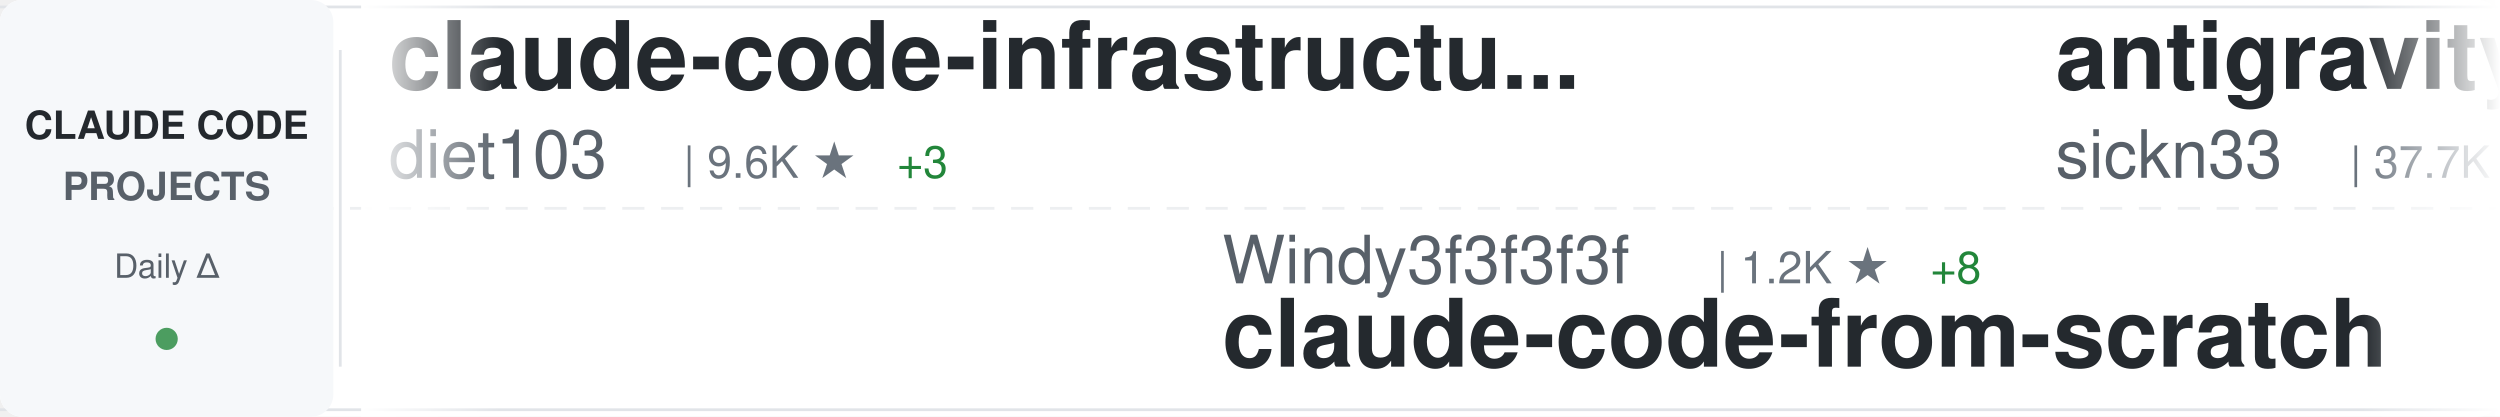
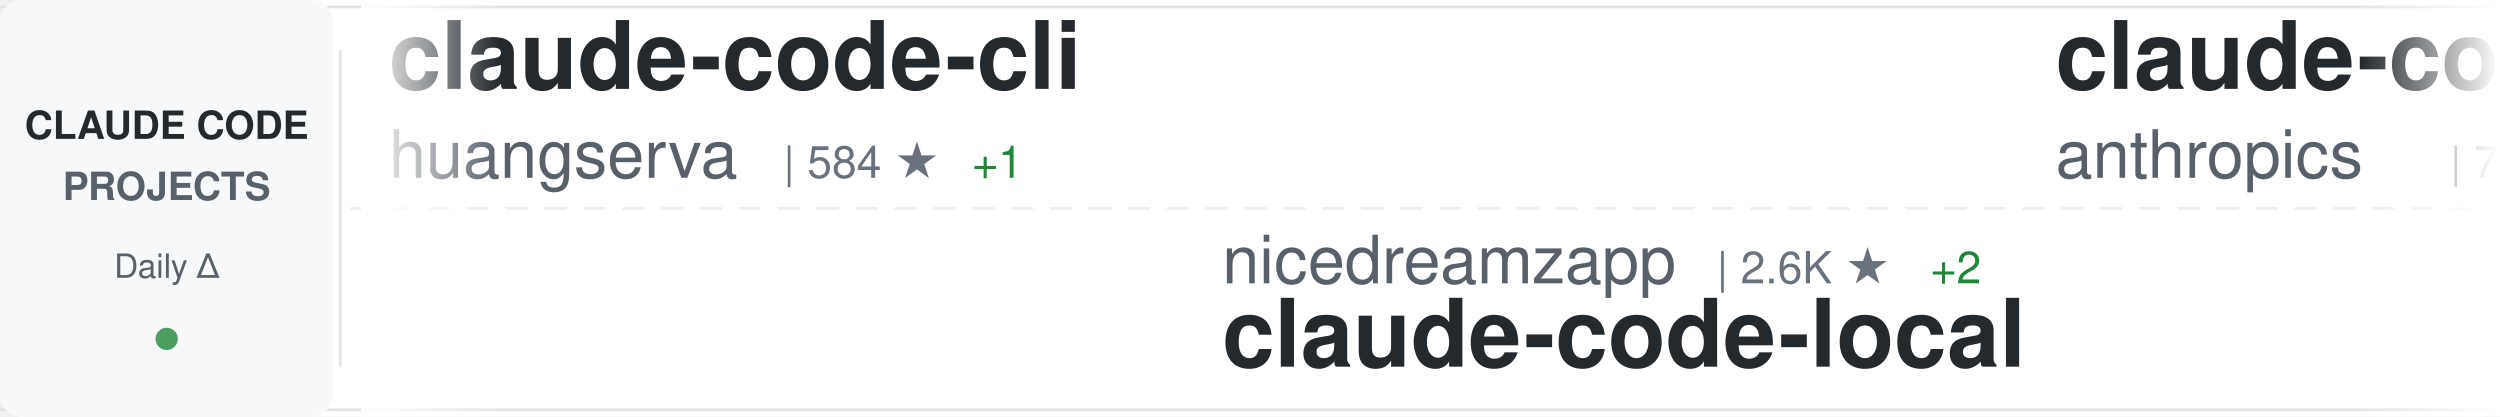
<svg xmlns="http://www.w3.org/2000/svg" width="900" height="150">
  <defs>
    <linearGradient id="awesomeLeftFade" x1="0%" y1="0%" x2="100%" y2="0%">
      <stop offset="0%" style="stop-color:#ffffff;stop-opacity:1" />
      <stop offset="100%" style="stop-color:#ffffff;stop-opacity:0" />
    </linearGradient>
    <linearGradient id="awesomeRightFade" x1="0%" y1="0%" x2="100%" y2="0%">
      <stop offset="0%" style="stop-color:#ffffff;stop-opacity:0" />
      <stop offset="100%" style="stop-color:#ffffff;stop-opacity:1" />
    </linearGradient>
  </defs>
  <rect width="900" height="150" fill="#ffffff" rx="8" />
  <rect x="0" y="2" width="900" height="1" fill="#e1e4e8" />
  <rect x="0" y="147" width="900" height="1" fill="#e1e4e8" />
  <line x1="0" y1="75" x2="900" y2="75" stroke="#e1e4e8" stroke-width="1" stroke-dasharray="8 6" opacity="0.6" />
  <rect x="0" y="0" width="120" height="150" fill="#f6f8fa" rx="8" />
  <text x="60" y="50" font-family="-apple-system, BlinkMacSystemFont, 'Segoe UI', Helvetica, Arial, sans-serif" font-size="14" font-weight="600" fill="#24292e" text-anchor="middle">CLAUDE CODE</text>
  <text x="60" y="72" font-family="-apple-system, BlinkMacSystemFont, 'Segoe UI', Helvetica, Arial, sans-serif" font-size="14" font-weight="600" fill="#586069" text-anchor="middle">PROJECTS</text>
  <text x="60" y="100" font-family="-apple-system, BlinkMacSystemFont, 'Segoe UI', Helvetica, Arial, sans-serif" font-size="12" font-weight="500" fill="#586069" text-anchor="middle">Daily Δ</text>
  <circle cx="60" cy="122" r="4" fill="#22863a" opacity="0.8" />
  <rect x="122" y="18" width="1" height="114" fill="#e1e4e8" />
  <clipPath id="awesomeTickerClip">
    <rect x="130" y="0" width="770" height="150" />
  </clipPath>
  <g clip-path="url(#awesomeTickerClip)">
    <g id="awesomeTickerItems">
      <animateTransform attributeName="transform" attributeType="XML" type="translate" from="0 0" to="-3000 0" dur="54s" repeatCount="indefinite" />
      <g transform="translate(0, 0)">
-         <text x="140" y="32" font-family="-apple-system, BlinkMacSystemFont, 'Segoe UI', Helvetica, Arial, sans-serif" font-size="34" font-weight="600" fill="#24292e">claude-code-infrastructu...</text>
-         <text x="140" y="64" font-family="-apple-system, BlinkMacSystemFont, 'Segoe UI', Helvetica, Arial, sans-serif" font-size="24" font-weight="400" fill="#586069">diet103</text>
-         <text x="246" y="64" font-family="-apple-system, BlinkMacSystemFont, 'Segoe UI', Helvetica, Arial, sans-serif" font-size="16" font-weight="500" fill="#6a737d">| 9.6K ★</text>
-         <text x="323" y="64" font-family="-apple-system, BlinkMacSystemFont, 'Segoe UI', Helvetica, Arial, sans-serif" font-size="16" font-weight="500" fill="#22863a"> +3</text>
+         <text x="140" y="32" font-family="-apple-system, BlinkMacSystemFont, 'Segoe UI', Helvetica, Arial, sans-serif" font-size="34" font-weight="600" fill="#24292e">claude-code-cli</text>
+         <text x="140" y="64" font-family="-apple-system, BlinkMacSystemFont, 'Segoe UI', Helvetica, Arial, sans-serif" font-size="24" font-weight="400" fill="#586069">huangserva</text>
+         <text x="282" y="64" font-family="-apple-system, BlinkMacSystemFont, 'Segoe UI', Helvetica, Arial, sans-serif" font-size="16" font-weight="500" fill="#6a737d">| 584 ★</text>
+         <text x="350" y="64" font-family="-apple-system, BlinkMacSystemFont, 'Segoe UI', Helvetica, Arial, sans-serif" font-size="16" font-weight="500" fill="#22863a"> +1</text>
      </g>
      <g transform="translate(300, 0)">
+         <text x="140" y="102" font-family="-apple-system, BlinkMacSystemFont, 'Segoe UI', Helvetica, Arial, sans-serif" font-size="24" font-weight="400" fill="#586069">nicedreamzapp</text>
+         <text x="318" y="102" font-family="-apple-system, BlinkMacSystemFont, 'Segoe UI', Helvetica, Arial, sans-serif" font-size="16" font-weight="500" fill="#6a737d">| 2.6K ★</text>
+         <text x="395" y="102" font-family="-apple-system, BlinkMacSystemFont, 'Segoe UI', Helvetica, Arial, sans-serif" font-size="16" font-weight="500" fill="#22863a"> +2</text>
+         <text x="140" y="132" font-family="-apple-system, BlinkMacSystemFont, 'Segoe UI', Helvetica, Arial, sans-serif" font-size="34" font-weight="600" fill="#24292e">claude-code-local</text>
+       </g>
+       <g transform="translate(600, 0)">
+         <text x="140" y="32" font-family="-apple-system, BlinkMacSystemFont, 'Segoe UI', Helvetica, Arial, sans-serif" font-size="34" font-weight="600" fill="#24292e">claude-code-action</text>
+         <text x="140" y="64" font-family="-apple-system, BlinkMacSystemFont, 'Segoe UI', Helvetica, Arial, sans-serif" font-size="24" font-weight="400" fill="#586069">anthropics</text>
+         <text x="282" y="64" font-family="-apple-system, BlinkMacSystemFont, 'Segoe UI', Helvetica, Arial, sans-serif" font-size="16" font-weight="500" fill="#6a737d">| 7.6K ★</text>
+         <text x="359" y="64" font-family="-apple-system, BlinkMacSystemFont, 'Segoe UI', Helvetica, Arial, sans-serif" font-size="16" font-weight="500" fill="#22863a"> +16</text>
+       </g>
+       <g transform="translate(900, 0)">
        <text x="140" y="102" font-family="-apple-system, BlinkMacSystemFont, 'Segoe UI', Helvetica, Arial, sans-serif" font-size="24" font-weight="400" fill="#586069">Windy3f3f3f3f</text>
        <text x="318" y="102" font-family="-apple-system, BlinkMacSystemFont, 'Segoe UI', Helvetica, Arial, sans-serif" font-size="16" font-weight="500" fill="#6a737d">| 1.2K ★</text>
-         <text x="395" y="102" font-family="-apple-system, BlinkMacSystemFont, 'Segoe UI', Helvetica, Arial, sans-serif" font-size="16" font-weight="500" fill="#22863a"> +8</text>
+         <text x="395" y="102" font-family="-apple-system, BlinkMacSystemFont, 'Segoe UI', Helvetica, Arial, sans-serif" font-size="16" font-weight="500" fill="#22863a"> +12</text>
        <text x="140" y="132" font-family="-apple-system, BlinkMacSystemFont, 'Segoe UI', Helvetica, Arial, sans-serif" font-size="34" font-weight="600" fill="#24292e">claude-code-from-scratch</text>
      </g>
-       <g transform="translate(600, 0)">
-         <text x="140" y="32" font-family="-apple-system, BlinkMacSystemFont, 'Segoe UI', Helvetica, Arial, sans-serif" font-size="34" font-weight="600" fill="#24292e">antigravity-awesome-skil...</text>
-         <text x="140" y="64" font-family="-apple-system, BlinkMacSystemFont, 'Segoe UI', Helvetica, Arial, sans-serif" font-size="24" font-weight="400" fill="#586069">sickn33</text>
-         <text x="246" y="64" font-family="-apple-system, BlinkMacSystemFont, 'Segoe UI', Helvetica, Arial, sans-serif" font-size="16" font-weight="500" fill="#6a737d">| 37.7K ★</text>
-         <text x="332" y="64" font-family="-apple-system, BlinkMacSystemFont, 'Segoe UI', Helvetica, Arial, sans-serif" font-size="16" font-weight="500" fill="#22863a"> +93</text>
-       </g>
-       <g transform="translate(900, 0)">
-         <text x="140" y="102" font-family="-apple-system, BlinkMacSystemFont, 'Segoe UI', Helvetica, Arial, sans-serif" font-size="24" font-weight="400" fill="#586069">shanraisshan</text>
-         <text x="306" y="102" font-family="-apple-system, BlinkMacSystemFont, 'Segoe UI', Helvetica, Arial, sans-serif" font-size="16" font-weight="500" fill="#6a737d">| 53.3K ★</text>
-         <text x="392" y="102" font-family="-apple-system, BlinkMacSystemFont, 'Segoe UI', Helvetica, Arial, sans-serif" font-size="16" font-weight="500" fill="#22863a"> +133</text>
-         <text x="140" y="132" font-family="-apple-system, BlinkMacSystemFont, 'Segoe UI', Helvetica, Arial, sans-serif" font-size="34" font-weight="600" fill="#24292e">claude-code-best-practic...</text>
-       </g>
      <g transform="translate(1200, 0)">
-         <text x="140" y="32" font-family="-apple-system, BlinkMacSystemFont, 'Segoe UI', Helvetica, Arial, sans-serif" font-size="34" font-weight="600" fill="#24292e">ralph-claude-code</text>
-         <text x="140" y="64" font-family="-apple-system, BlinkMacSystemFont, 'Segoe UI', Helvetica, Arial, sans-serif" font-size="24" font-weight="400" fill="#586069">frankbria</text>
-         <text x="270" y="64" font-family="-apple-system, BlinkMacSystemFont, 'Segoe UI', Helvetica, Arial, sans-serif" font-size="16" font-weight="500" fill="#6a737d">| 9.1K ★</text>
-         <text x="347" y="64" font-family="-apple-system, BlinkMacSystemFont, 'Segoe UI', Helvetica, Arial, sans-serif" font-size="16" font-weight="500" fill="#22863a"> +8</text>
+         <text x="140" y="32" font-family="-apple-system, BlinkMacSystemFont, 'Segoe UI', Helvetica, Arial, sans-serif" font-size="34" font-weight="600" fill="#24292e">ralph</text>
+         <text x="140" y="64" font-family="-apple-system, BlinkMacSystemFont, 'Segoe UI', Helvetica, Arial, sans-serif" font-size="24" font-weight="400" fill="#586069">snarktank</text>
+         <text x="270" y="64" font-family="-apple-system, BlinkMacSystemFont, 'Segoe UI', Helvetica, Arial, sans-serif" font-size="16" font-weight="500" fill="#6a737d">| 19.2K ★</text>
+         <text x="356" y="64" font-family="-apple-system, BlinkMacSystemFont, 'Segoe UI', Helvetica, Arial, sans-serif" font-size="16" font-weight="500" fill="#22863a"> +32</text>
      </g>
      <g transform="translate(1500, 0)">
-         <text x="140" y="102" font-family="-apple-system, BlinkMacSystemFont, 'Segoe UI', Helvetica, Arial, sans-serif" font-size="24" font-weight="400" fill="#586069">shareAI-lab</text>
-         <text x="294" y="102" font-family="-apple-system, BlinkMacSystemFont, 'Segoe UI', Helvetica, Arial, sans-serif" font-size="16" font-weight="500" fill="#6a737d">| 60.9K ★</text>
-         <text x="380" y="102" font-family="-apple-system, BlinkMacSystemFont, 'Segoe UI', Helvetica, Arial, sans-serif" font-size="16" font-weight="500" fill="#22863a"> +157</text>
-         <text x="140" y="132" font-family="-apple-system, BlinkMacSystemFont, 'Segoe UI', Helvetica, Arial, sans-serif" font-size="34" font-weight="600" fill="#24292e">learn-claude-code</text>
+         <text x="140" y="102" font-family="-apple-system, BlinkMacSystemFont, 'Segoe UI', Helvetica, Arial, sans-serif" font-size="24" font-weight="400" fill="#586069">wshobson</text>
+         <text x="258" y="102" font-family="-apple-system, BlinkMacSystemFont, 'Segoe UI', Helvetica, Arial, sans-serif" font-size="16" font-weight="500" fill="#6a737d">| 35.5K ★</text>
+         <text x="344" y="102" font-family="-apple-system, BlinkMacSystemFont, 'Segoe UI', Helvetica, Arial, sans-serif" font-size="16" font-weight="500" fill="#22863a"> +52</text>
+         <text x="140" y="132" font-family="-apple-system, BlinkMacSystemFont, 'Segoe UI', Helvetica, Arial, sans-serif" font-size="34" font-weight="600" fill="#24292e">agents</text>
      </g>
      <g transform="translate(1800, 0)">
-         <text x="140" y="32" font-family="-apple-system, BlinkMacSystemFont, 'Segoe UI', Helvetica, Arial, sans-serif" font-size="34" font-weight="600" fill="#24292e">claude-code-sourcemap</text>
-         <text x="140" y="64" font-family="-apple-system, BlinkMacSystemFont, 'Segoe UI', Helvetica, Arial, sans-serif" font-size="24" font-weight="400" fill="#586069">Hyper66666</text>
-         <text x="282" y="64" font-family="-apple-system, BlinkMacSystemFont, 'Segoe UI', Helvetica, Arial, sans-serif" font-size="16" font-weight="500" fill="#6a737d">| 214 ★</text>
+         <text x="140" y="32" font-family="-apple-system, BlinkMacSystemFont, 'Segoe UI', Helvetica, Arial, sans-serif" font-size="34" font-weight="600" fill="#24292e">collection-claude-code-s...</text>
+         <text x="140" y="64" font-family="-apple-system, BlinkMacSystemFont, 'Segoe UI', Helvetica, Arial, sans-serif" font-size="24" font-weight="400" fill="#586069">chauncygu</text>
+         <text x="270" y="64" font-family="-apple-system, BlinkMacSystemFont, 'Segoe UI', Helvetica, Arial, sans-serif" font-size="16" font-weight="500" fill="#6a737d">| 2.5K ★</text>
+         <text x="347" y="64" font-family="-apple-system, BlinkMacSystemFont, 'Segoe UI', Helvetica, Arial, sans-serif" font-size="16" font-weight="500" fill="#22863a"> +5</text>
      </g>
      <g transform="translate(2100, 0)">
-         <text x="140" y="102" font-family="-apple-system, BlinkMacSystemFont, 'Segoe UI', Helvetica, Arial, sans-serif" font-size="24" font-weight="400" fill="#586069">OneRedOak</text>
-         <text x="270" y="102" font-family="-apple-system, BlinkMacSystemFont, 'Segoe UI', Helvetica, Arial, sans-serif" font-size="16" font-weight="500" fill="#6a737d">| 3.8K ★</text>
-         <text x="347" y="102" font-family="-apple-system, BlinkMacSystemFont, 'Segoe UI', Helvetica, Arial, sans-serif" font-size="16" font-weight="500" fill="#22863a"> +5</text>
-         <text x="140" y="132" font-family="-apple-system, BlinkMacSystemFont, 'Segoe UI', Helvetica, Arial, sans-serif" font-size="34" font-weight="600" fill="#24292e">claude-code-workflows</text>
+         <text x="140" y="102" font-family="-apple-system, BlinkMacSystemFont, 'Segoe UI', Helvetica, Arial, sans-serif" font-size="24" font-weight="400" fill="#586069">affaan-m</text>
+         <text x="258" y="102" font-family="-apple-system, BlinkMacSystemFont, 'Segoe UI', Helvetica, Arial, sans-serif" font-size="16" font-weight="500" fill="#6a737d">| 185.1K ★</text>
+         <text x="353" y="102" font-family="-apple-system, BlinkMacSystemFont, 'Segoe UI', Helvetica, Arial, sans-serif" font-size="16" font-weight="500" fill="#22863a"> +1.2K</text>
+         <text x="140" y="132" font-family="-apple-system, BlinkMacSystemFont, 'Segoe UI', Helvetica, Arial, sans-serif" font-size="34" font-weight="600" fill="#24292e">everything-claude-code</text>
      </g>
      <g transform="translate(2400, 0)">
-         <text x="140" y="32" font-family="-apple-system, BlinkMacSystemFont, 'Segoe UI', Helvetica, Arial, sans-serif" font-size="34" font-weight="600" fill="#24292e">claude-code-templates</text>
-         <text x="140" y="64" font-family="-apple-system, BlinkMacSystemFont, 'Segoe UI', Helvetica, Arial, sans-serif" font-size="24" font-weight="400" fill="#586069">davila7</text>
-         <text x="246" y="64" font-family="-apple-system, BlinkMacSystemFont, 'Segoe UI', Helvetica, Arial, sans-serif" font-size="16" font-weight="500" fill="#6a737d">| 27.3K ★</text>
-         <text x="332" y="64" font-family="-apple-system, BlinkMacSystemFont, 'Segoe UI', Helvetica, Arial, sans-serif" font-size="16" font-weight="500" fill="#22863a"> +34</text>
+         <text x="140" y="32" font-family="-apple-system, BlinkMacSystemFont, 'Segoe UI', Helvetica, Arial, sans-serif" font-size="34" font-weight="600" fill="#24292e">claude-code-source-build</text>
+         <text x="140" y="64" font-family="-apple-system, BlinkMacSystemFont, 'Segoe UI', Helvetica, Arial, sans-serif" font-size="24" font-weight="400" fill="#586069">andrew-kramer-inno</text>
+         <text x="378" y="64" font-family="-apple-system, BlinkMacSystemFont, 'Segoe UI', Helvetica, Arial, sans-serif" font-size="16" font-weight="500" fill="#6a737d">| 589 ★</text>
+         <text x="446" y="64" font-family="-apple-system, BlinkMacSystemFont, 'Segoe UI', Helvetica, Arial, sans-serif" font-size="16" font-weight="500" fill="#22863a"> +1</text>
      </g>
      <g transform="translate(2700, 0)">
-         <text x="140" y="102" font-family="-apple-system, BlinkMacSystemFont, 'Segoe UI', Helvetica, Arial, sans-serif" font-size="24" font-weight="400" fill="#586069">AICoderTudou</text>
-         <text x="306" y="102" font-family="-apple-system, BlinkMacSystemFont, 'Segoe UI', Helvetica, Arial, sans-serif" font-size="16" font-weight="500" fill="#6a737d">| 501 ★</text>
-         <text x="140" y="132" font-family="-apple-system, BlinkMacSystemFont, 'Segoe UI', Helvetica, Arial, sans-serif" font-size="34" font-weight="600" fill="#24292e">claude-code-tudou</text>
+         <text x="140" y="102" font-family="-apple-system, BlinkMacSystemFont, 'Segoe UI', Helvetica, Arial, sans-serif" font-size="24" font-weight="400" fill="#586069">FlorianBruniaux</text>
+         <text x="342" y="102" font-family="-apple-system, BlinkMacSystemFont, 'Segoe UI', Helvetica, Arial, sans-serif" font-size="16" font-weight="500" fill="#6a737d">| 4.4K ★</text>
+         <text x="419" y="102" font-family="-apple-system, BlinkMacSystemFont, 'Segoe UI', Helvetica, Arial, sans-serif" font-size="16" font-weight="500" fill="#22863a"> +18</text>
+         <text x="140" y="132" font-family="-apple-system, BlinkMacSystemFont, 'Segoe UI', Helvetica, Arial, sans-serif" font-size="34" font-weight="600" fill="#24292e">claude-code-ultimate-gui...</text>
      </g>
      <g transform="translate(3000, 0)">
-         <text x="140" y="32" font-family="-apple-system, BlinkMacSystemFont, 'Segoe UI', Helvetica, Arial, sans-serif" font-size="34" font-weight="600" fill="#24292e">claude-code-infrastructu...</text>
-         <text x="140" y="64" font-family="-apple-system, BlinkMacSystemFont, 'Segoe UI', Helvetica, Arial, sans-serif" font-size="24" font-weight="400" fill="#586069">diet103</text>
-         <text x="246" y="64" font-family="-apple-system, BlinkMacSystemFont, 'Segoe UI', Helvetica, Arial, sans-serif" font-size="16" font-weight="500" fill="#6a737d">| 9.6K ★</text>
-         <text x="323" y="64" font-family="-apple-system, BlinkMacSystemFont, 'Segoe UI', Helvetica, Arial, sans-serif" font-size="16" font-weight="500" fill="#22863a"> +3</text>
+         <text x="140" y="32" font-family="-apple-system, BlinkMacSystemFont, 'Segoe UI', Helvetica, Arial, sans-serif" font-size="34" font-weight="600" fill="#24292e">claude-code-cli</text>
+         <text x="140" y="64" font-family="-apple-system, BlinkMacSystemFont, 'Segoe UI', Helvetica, Arial, sans-serif" font-size="24" font-weight="400" fill="#586069">huangserva</text>
+         <text x="282" y="64" font-family="-apple-system, BlinkMacSystemFont, 'Segoe UI', Helvetica, Arial, sans-serif" font-size="16" font-weight="500" fill="#6a737d">| 584 ★</text>
+         <text x="350" y="64" font-family="-apple-system, BlinkMacSystemFont, 'Segoe UI', Helvetica, Arial, sans-serif" font-size="16" font-weight="500" fill="#22863a"> +1</text>
      </g>
      <g transform="translate(3300, 0)">
+         <text x="140" y="102" font-family="-apple-system, BlinkMacSystemFont, 'Segoe UI', Helvetica, Arial, sans-serif" font-size="24" font-weight="400" fill="#586069">nicedreamzapp</text>
+         <text x="318" y="102" font-family="-apple-system, BlinkMacSystemFont, 'Segoe UI', Helvetica, Arial, sans-serif" font-size="16" font-weight="500" fill="#6a737d">| 2.6K ★</text>
+         <text x="395" y="102" font-family="-apple-system, BlinkMacSystemFont, 'Segoe UI', Helvetica, Arial, sans-serif" font-size="16" font-weight="500" fill="#22863a"> +2</text>
+         <text x="140" y="132" font-family="-apple-system, BlinkMacSystemFont, 'Segoe UI', Helvetica, Arial, sans-serif" font-size="34" font-weight="600" fill="#24292e">claude-code-local</text>
+       </g>
+       <g transform="translate(3600, 0)">
+         <text x="140" y="32" font-family="-apple-system, BlinkMacSystemFont, 'Segoe UI', Helvetica, Arial, sans-serif" font-size="34" font-weight="600" fill="#24292e">claude-code-action</text>
+         <text x="140" y="64" font-family="-apple-system, BlinkMacSystemFont, 'Segoe UI', Helvetica, Arial, sans-serif" font-size="24" font-weight="400" fill="#586069">anthropics</text>
+         <text x="282" y="64" font-family="-apple-system, BlinkMacSystemFont, 'Segoe UI', Helvetica, Arial, sans-serif" font-size="16" font-weight="500" fill="#6a737d">| 7.6K ★</text>
+         <text x="359" y="64" font-family="-apple-system, BlinkMacSystemFont, 'Segoe UI', Helvetica, Arial, sans-serif" font-size="16" font-weight="500" fill="#22863a"> +16</text>
+       </g>
+       <g transform="translate(3900, 0)">
        <text x="140" y="102" font-family="-apple-system, BlinkMacSystemFont, 'Segoe UI', Helvetica, Arial, sans-serif" font-size="24" font-weight="400" fill="#586069">Windy3f3f3f3f</text>
        <text x="318" y="102" font-family="-apple-system, BlinkMacSystemFont, 'Segoe UI', Helvetica, Arial, sans-serif" font-size="16" font-weight="500" fill="#6a737d">| 1.2K ★</text>
-         <text x="395" y="102" font-family="-apple-system, BlinkMacSystemFont, 'Segoe UI', Helvetica, Arial, sans-serif" font-size="16" font-weight="500" fill="#22863a"> +8</text>
+         <text x="395" y="102" font-family="-apple-system, BlinkMacSystemFont, 'Segoe UI', Helvetica, Arial, sans-serif" font-size="16" font-weight="500" fill="#22863a"> +12</text>
        <text x="140" y="132" font-family="-apple-system, BlinkMacSystemFont, 'Segoe UI', Helvetica, Arial, sans-serif" font-size="34" font-weight="600" fill="#24292e">claude-code-from-scratch</text>
-       </g>
-       <g transform="translate(3600, 0)">
-         <text x="140" y="32" font-family="-apple-system, BlinkMacSystemFont, 'Segoe UI', Helvetica, Arial, sans-serif" font-size="34" font-weight="600" fill="#24292e">antigravity-awesome-skil...</text>
-         <text x="140" y="64" font-family="-apple-system, BlinkMacSystemFont, 'Segoe UI', Helvetica, Arial, sans-serif" font-size="24" font-weight="400" fill="#586069">sickn33</text>
-         <text x="246" y="64" font-family="-apple-system, BlinkMacSystemFont, 'Segoe UI', Helvetica, Arial, sans-serif" font-size="16" font-weight="500" fill="#6a737d">| 37.7K ★</text>
-         <text x="332" y="64" font-family="-apple-system, BlinkMacSystemFont, 'Segoe UI', Helvetica, Arial, sans-serif" font-size="16" font-weight="500" fill="#22863a"> +93</text>
-       </g>
-       <g transform="translate(3900, 0)">
-         <text x="140" y="102" font-family="-apple-system, BlinkMacSystemFont, 'Segoe UI', Helvetica, Arial, sans-serif" font-size="24" font-weight="400" fill="#586069">shanraisshan</text>
-         <text x="306" y="102" font-family="-apple-system, BlinkMacSystemFont, 'Segoe UI', Helvetica, Arial, sans-serif" font-size="16" font-weight="500" fill="#6a737d">| 53.3K ★</text>
-         <text x="392" y="102" font-family="-apple-system, BlinkMacSystemFont, 'Segoe UI', Helvetica, Arial, sans-serif" font-size="16" font-weight="500" fill="#22863a"> +133</text>
-         <text x="140" y="132" font-family="-apple-system, BlinkMacSystemFont, 'Segoe UI', Helvetica, Arial, sans-serif" font-size="34" font-weight="600" fill="#24292e">claude-code-best-practic...</text>
      </g>
    </g>
  </g>
  <rect x="130" y="0" width="50" height="150" fill="url(#awesomeLeftFade)" />
  <rect x="850" y="0" width="50" height="150" fill="url(#awesomeRightFade)" />
</svg>
